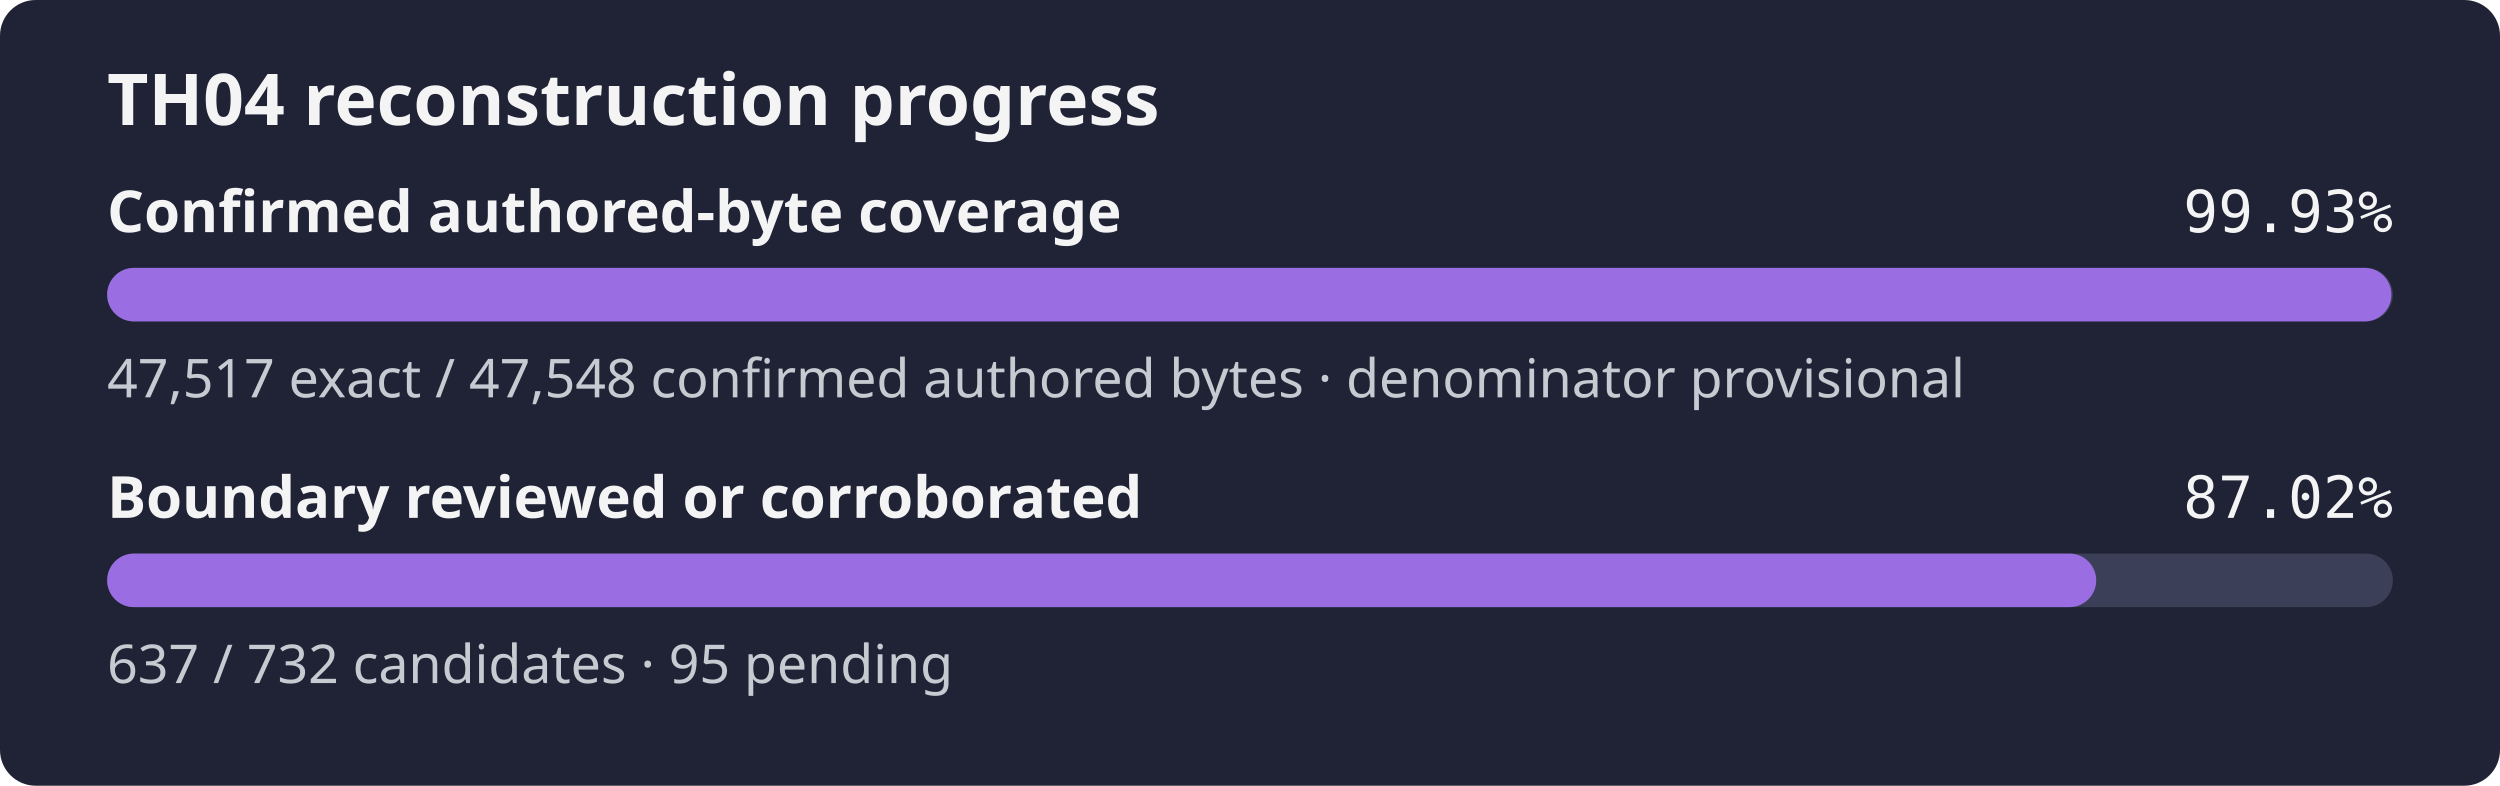
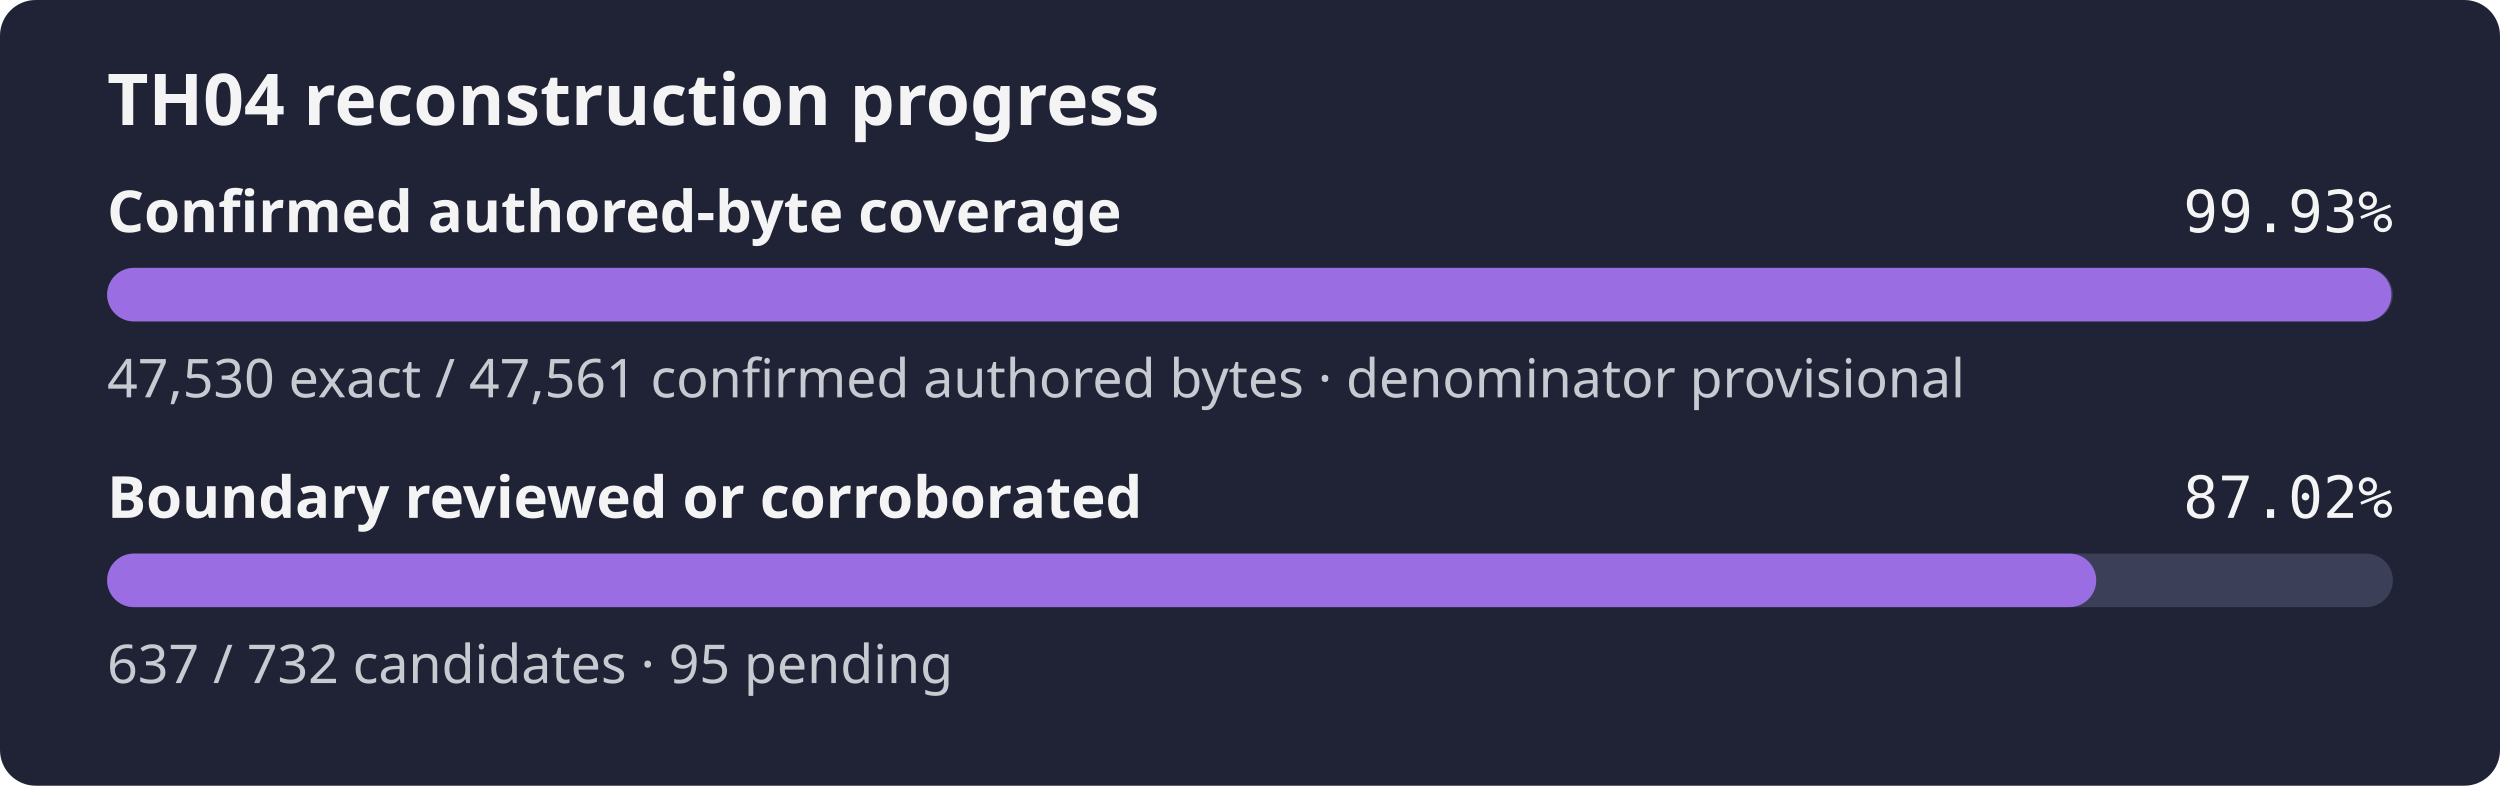
<svg xmlns="http://www.w3.org/2000/svg" width="560" height="176" role="img" aria-label="TH04 reconstruction progress: 99.93% of the confirmed authored-byte set is exact, boundary reviewed or corroborated 87.02%">
  <rect width="560" height="176" rx="8" fill="#1f2335" />
  <text x="24" y="28" fill="#f4f4f5" font-family="sans-serif" font-size="16" font-weight="600">TH04 reconstruction progress</text>
  <text x="24" y="52" fill="#f4f4f5" font-family="sans-serif" font-size="13" font-weight="600">Confirmed authored-byte coverage</text>
  <text x="536" y="52" fill="#f4f4f5" text-anchor="end" font-family="monospace" font-size="13">99.93%</text>
  <rect x="24" y="60" width="512" height="12" rx="6" fill="#3b4058" />
  <rect x="24" y="60" width="511.67" height="12" rx="6" fill="#9b6de3" />
-   <text x="24" y="89" fill="#c8cad2" font-family="sans-serif" font-size="12">47,517 exact / 47,548 confirmed authored bytes · denominator provisional</text>
+   <text x="24" y="89" fill="#c8cad2" font-family="sans-serif" font-size="12">47,530 exact / 47,561 confirmed authored bytes · denominator provisional</text>
  <text x="24" y="116" fill="#f4f4f5" font-family="sans-serif" font-size="13" font-weight="600">Boundary reviewed or corroborated</text>
  <text x="536" y="116" fill="#f4f4f5" text-anchor="end" font-family="monospace" font-size="13">87.02%</text>
  <rect x="24" y="124" width="512" height="12" rx="6" fill="#3b4058" />
  <rect x="24" y="124" width="445.55" height="12" rx="6" fill="#9b6de3" />
  <text x="24" y="153" fill="#c8cad2" font-family="sans-serif" font-size="12">637 / 732 candidates · 95 pending</text>
</svg>
